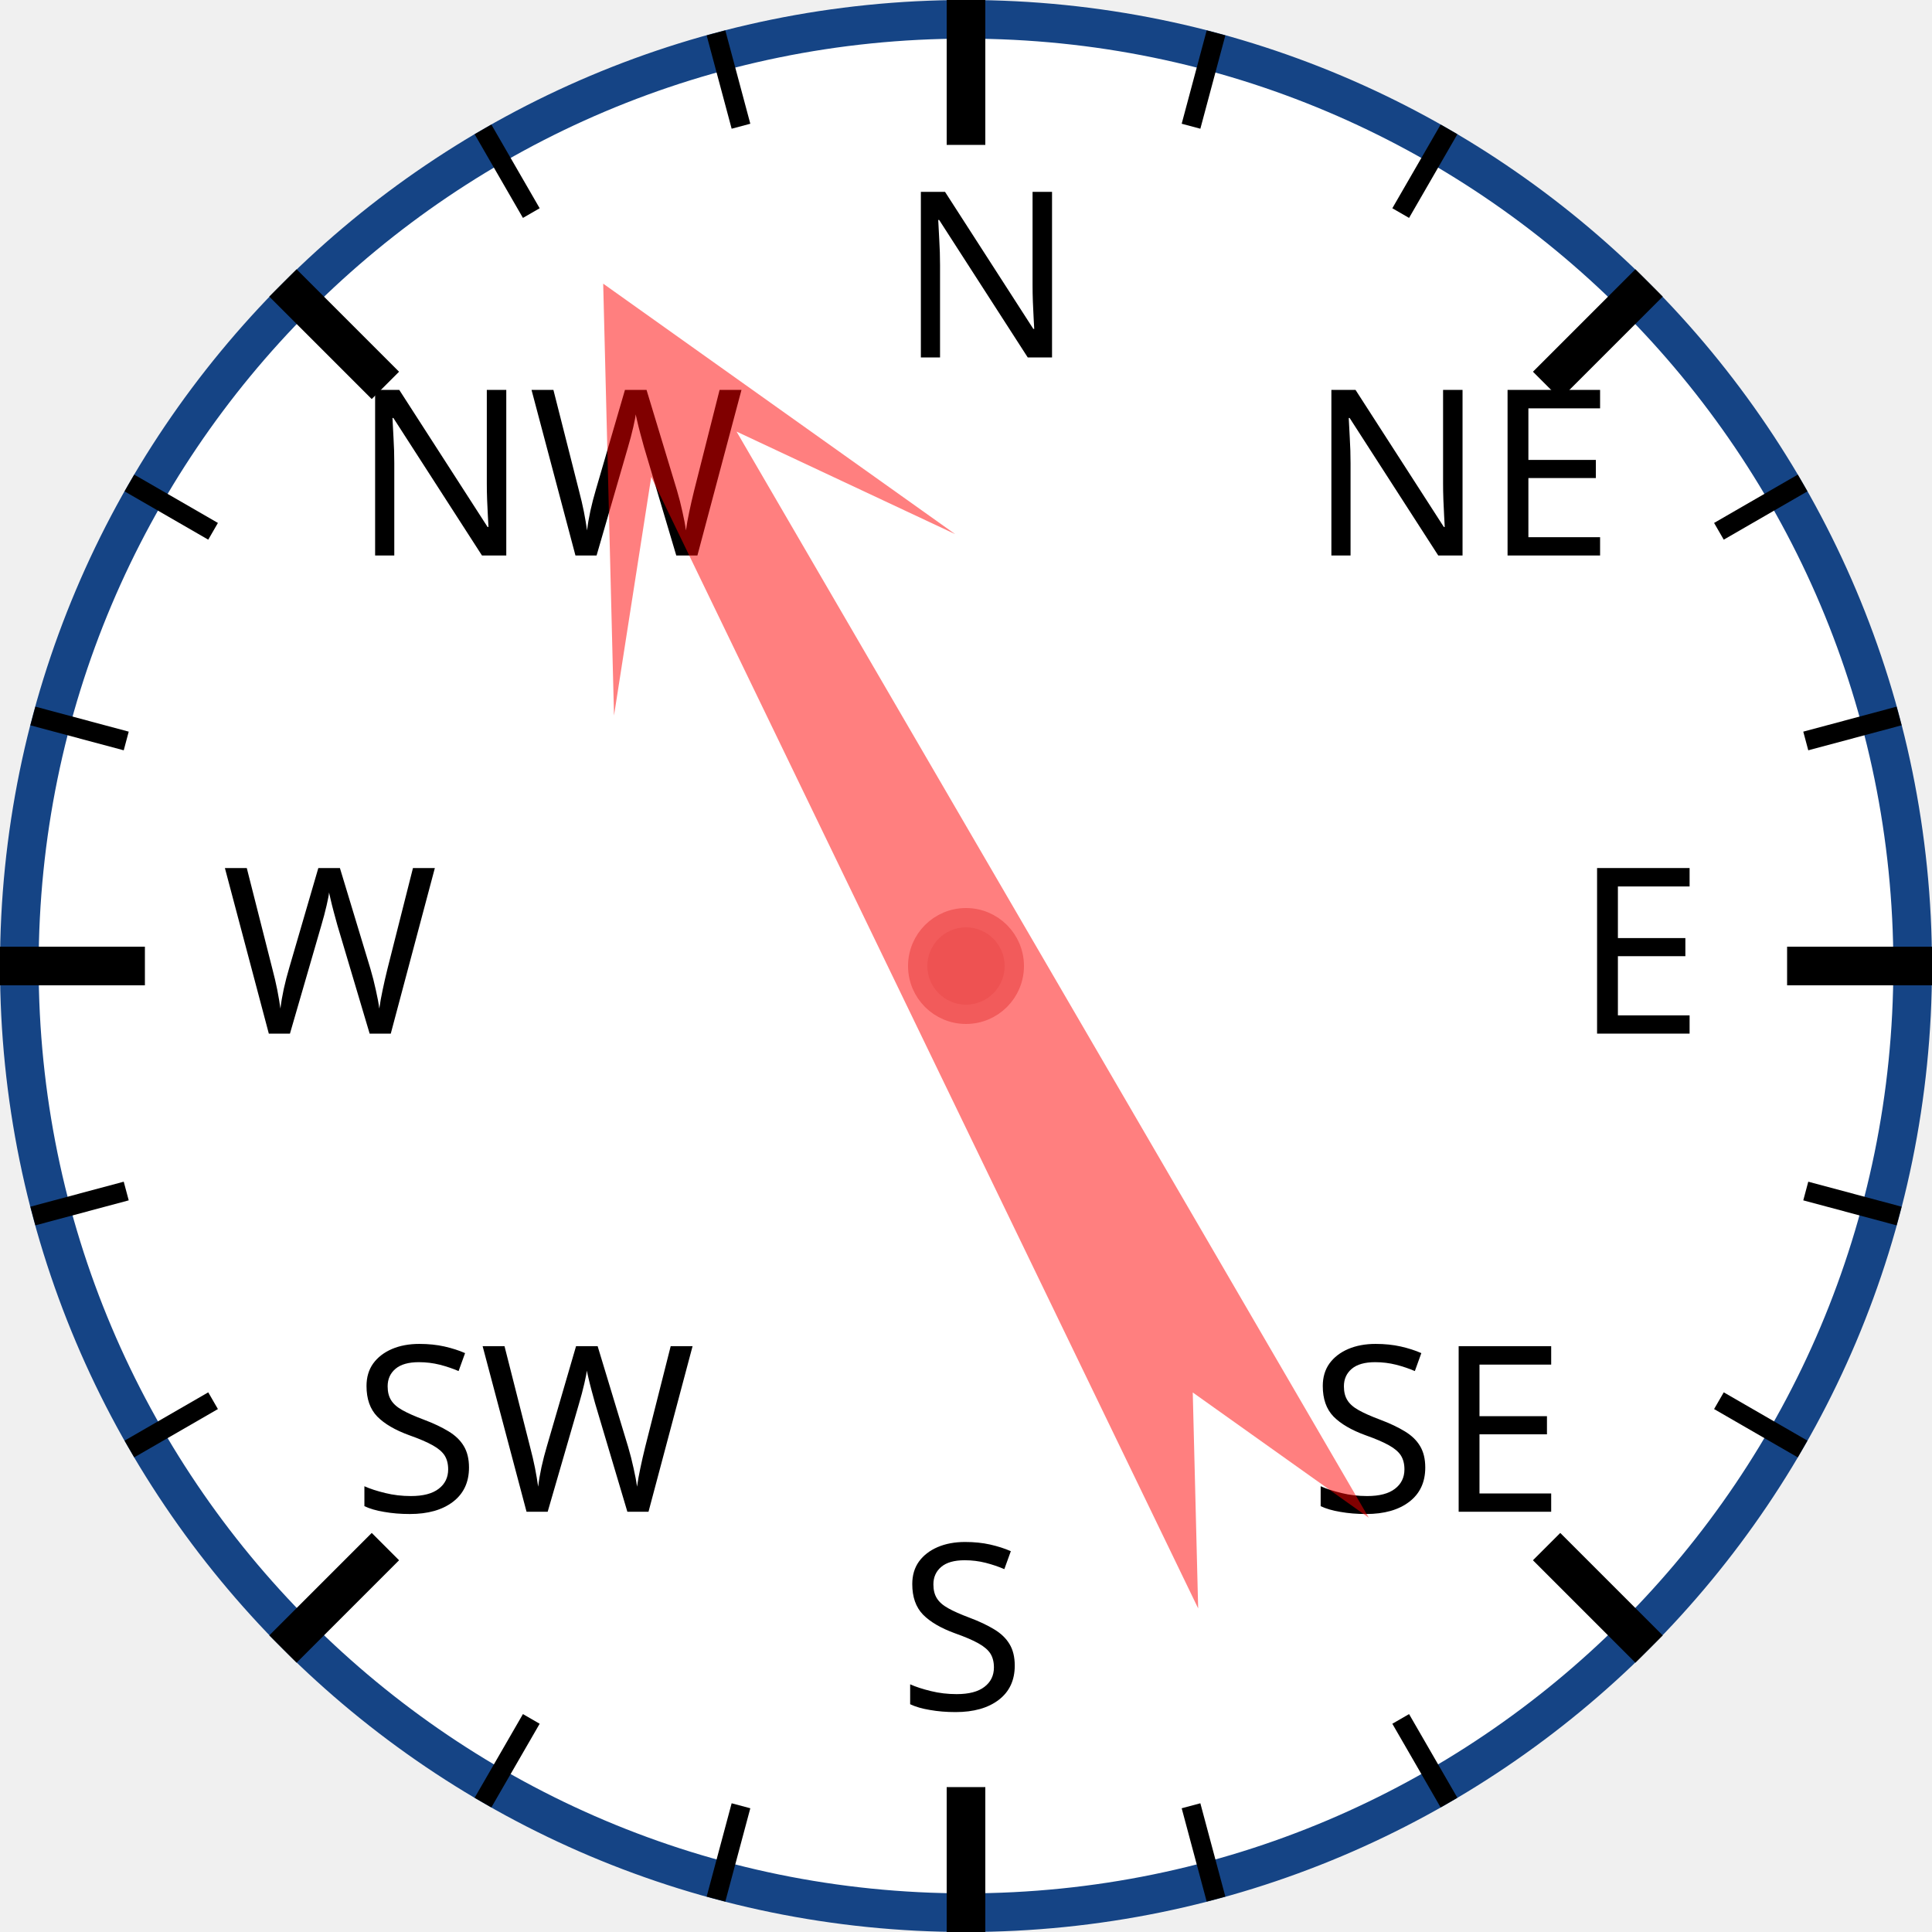
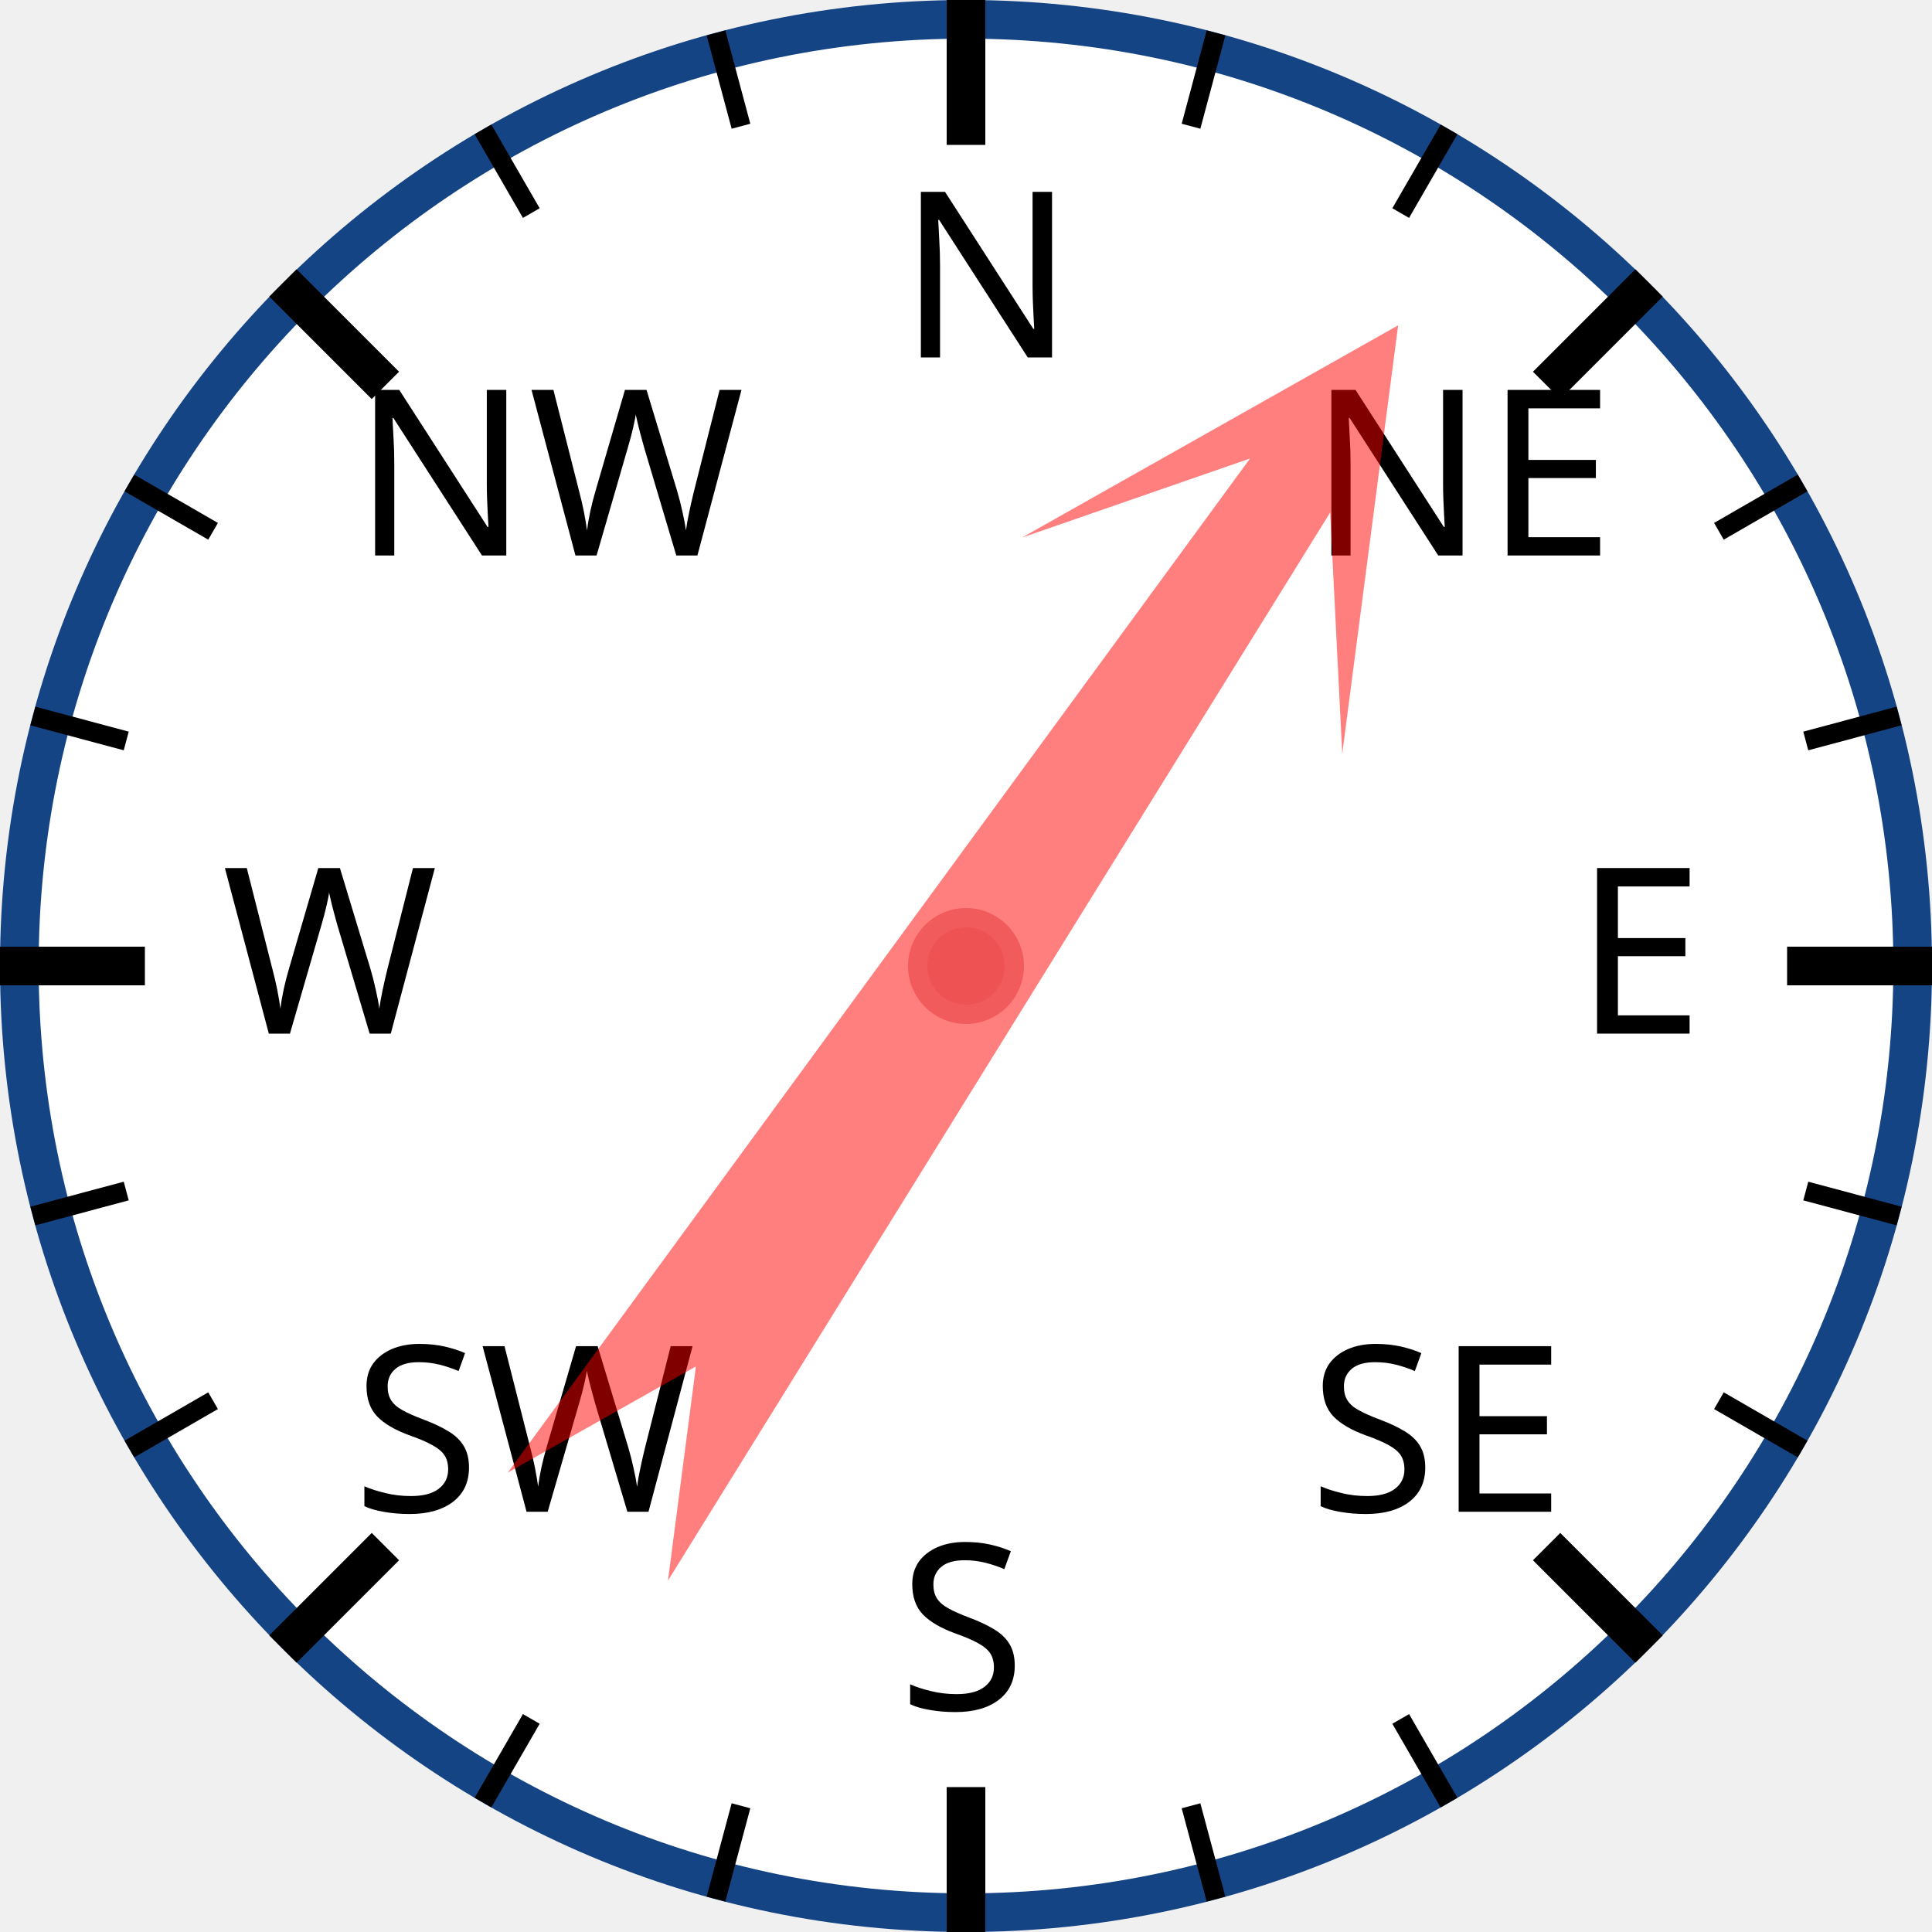
<svg xmlns="http://www.w3.org/2000/svg" width="120px" height="120px" viewBox="0 0 200 200">
  <circle cx="100" cy="100" r="98" style="fill: white; stroke: #154485; stroke-width: 4;" />
  <text x="93.0" y="37.0" style="font-family: sans-serif; font-size: 18pt;">N</text>
  <line x1="100.0" y1="0.0" x2="100.0" y2="15.0" style="stroke: black; stroke-width: 4;" />
  <line x1="74.118" y1="3.407" x2="76.706" y2="13.067" style="stroke: black; stroke-width: 2;" />
  <line x1="50" y1="13.397" x2="55" y2="22.058" style="stroke: black; stroke-width: 2;" />
  <text x="36.503" y="57.503" style="font-family: sans-serif; font-size: 18pt;">NW</text>
  <line x1="29.289" y1="29.289" x2="39.896" y2="39.896" style="stroke: black; stroke-width: 4;" />
  <line x1="13.397" y1="50" x2="22.058" y2="55" style="stroke: black; stroke-width: 2;" />
  <line x1="3.407" y1="74.118" x2="13.067" y2="76.706" style="stroke: black; stroke-width: 2;" />
  <text x="23.0" y="107.0" style="font-family: sans-serif; font-size: 18pt;">W</text>
  <line x1="0.0" y1="100.0" x2="15.0" y2="100.0" style="stroke: black; stroke-width: 4;" />
  <line x1="3.407" y1="125.882" x2="13.067" y2="123.294" style="stroke: black; stroke-width: 2;" />
  <line x1="13.397" y1="150" x2="22.058" y2="145" style="stroke: black; stroke-width: 2;" />
  <text x="36.503" y="156.497" style="font-family: sans-serif; font-size: 18pt;">SW</text>
  <line x1="29.289" y1="170.711" x2="39.896" y2="160.104" style="stroke: black; stroke-width: 4;" />
  <line x1="50" y1="186.603" x2="55" y2="177.942" style="stroke: black; stroke-width: 2;" />
  <line x1="74.118" y1="196.593" x2="76.706" y2="186.933" style="stroke: black; stroke-width: 2;" />
  <text x="93" y="177.0" style="font-family: sans-serif; font-size: 18pt;">S</text>
  <line x1="100" y1="200.0" x2="100" y2="185.0" style="stroke: black; stroke-width: 4;" />
  <line x1="125.882" y1="196.593" x2="123.294" y2="186.933" style="stroke: black; stroke-width: 2;" />
  <line x1="150.0" y1="186.603" x2="145.0" y2="177.942" style="stroke: black; stroke-width: 2;" />
  <text x="135.497" y="156.497" style="font-family: sans-serif; font-size: 18pt;">SE</text>
  <line x1="170.711" y1="170.711" x2="160.104" y2="160.104" style="stroke: black; stroke-width: 4;" />
  <line x1="186.603" y1="150" x2="177.942" y2="145" style="stroke: black; stroke-width: 2;" />
  <line x1="196.593" y1="125.882" x2="186.933" y2="123.294" style="stroke: black; stroke-width: 2;" />
  <text x="163.0" y="107" style="font-family: sans-serif; font-size: 18pt;">E</text>
  <line x1="200.0" y1="100" x2="185.0" y2="100" style="stroke: black; stroke-width: 4;" />
  <line x1="196.593" y1="74.118" x2="186.933" y2="76.706" style="stroke: black; stroke-width: 2;" />
  <line x1="186.603" y1="50" x2="177.942" y2="55" style="stroke: black; stroke-width: 2;" />
  <text x="135.497" y="57.503" style="font-family: sans-serif; font-size: 18pt;">NE</text>
  <line x1="170.711" y1="29.289" x2="160.104" y2="39.896" style="stroke: black; stroke-width: 4;" />
  <line x1="150" y1="13.397" x2="145" y2="22.058" style="stroke: black; stroke-width: 2;" />
  <line x1="125.882" y1="3.407" x2="123.294" y2="13.067" style="stroke: black; stroke-width: 2;" />
-   <polygon points="100 20 120 60 105 40 110 170 100 150 90 170 95 40 80 60" style="fill: red; fill-opacity: 0.5;" transform="rotate(332,100,100)" />
+   <polygon points="100 20 120 60 105 40 110 170 100 150 90 170 95 40 80 60" style="fill: red; fill-opacity: 0.5;" transform="rotate(34,100,100)" />
  <circle cx="100" cy="100" r="5" style="fill: #EE5252; stroke: #F25B5B; stroke-width: 2;" />
</svg>
